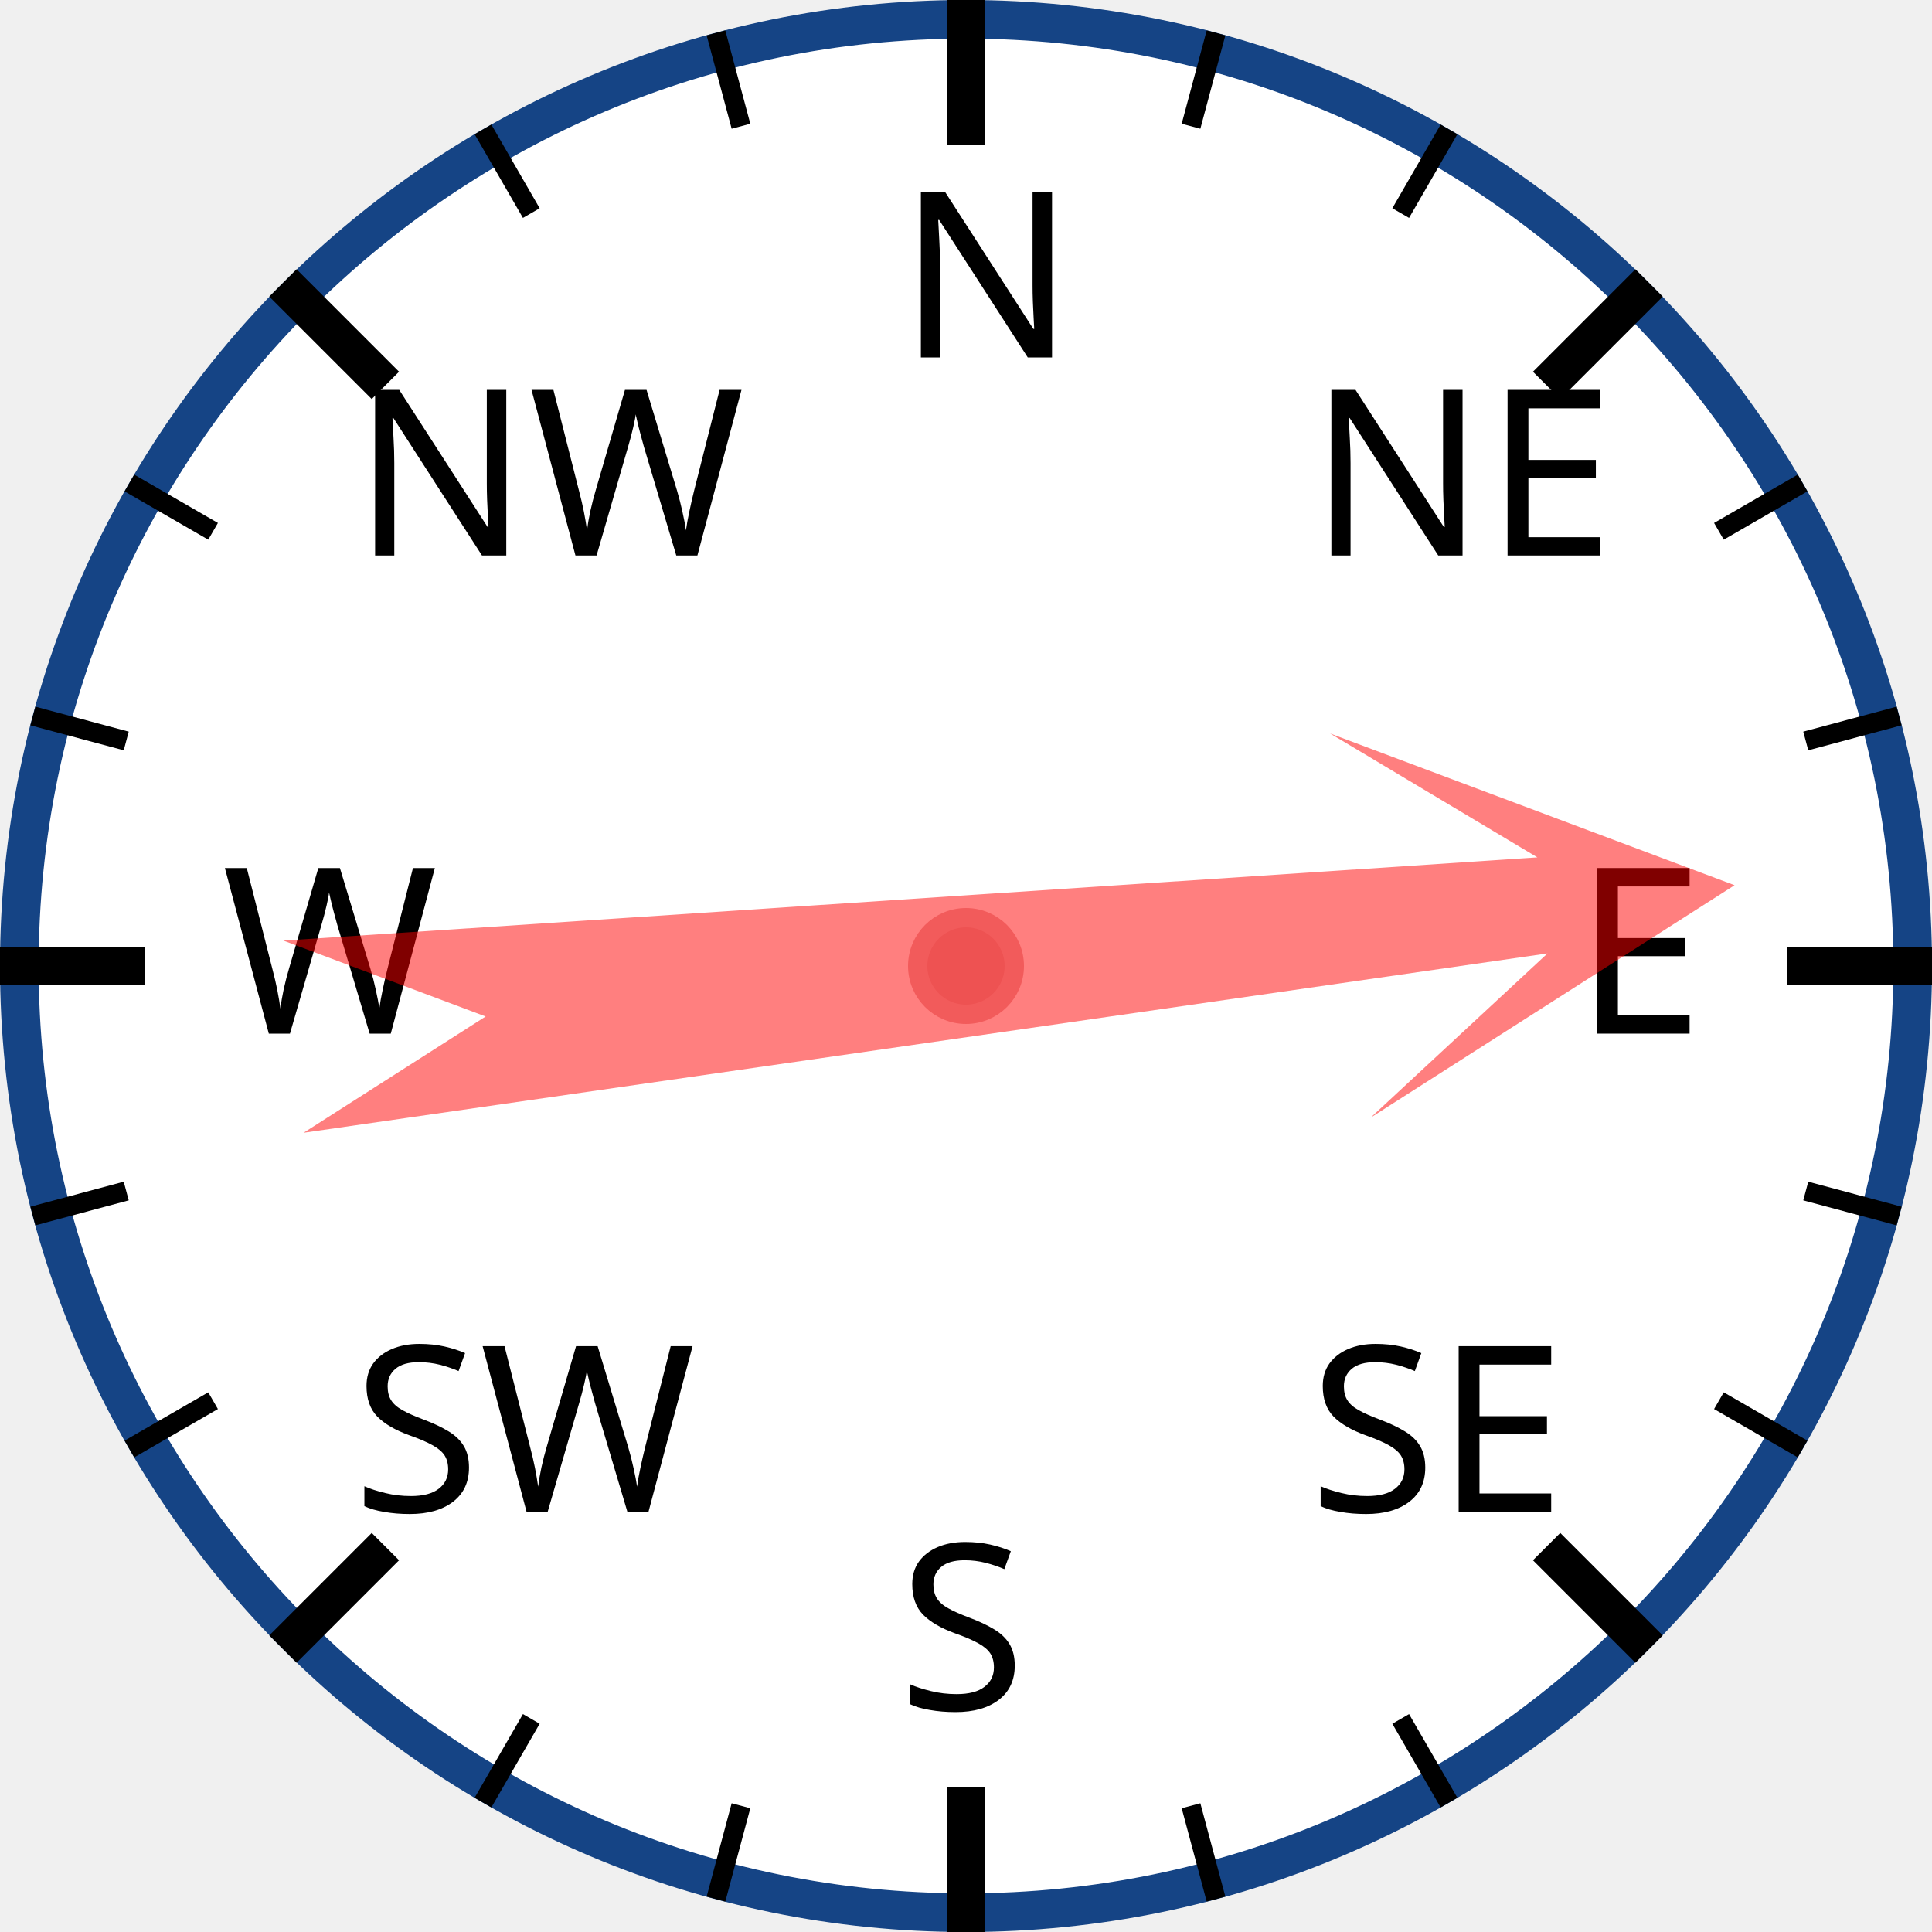
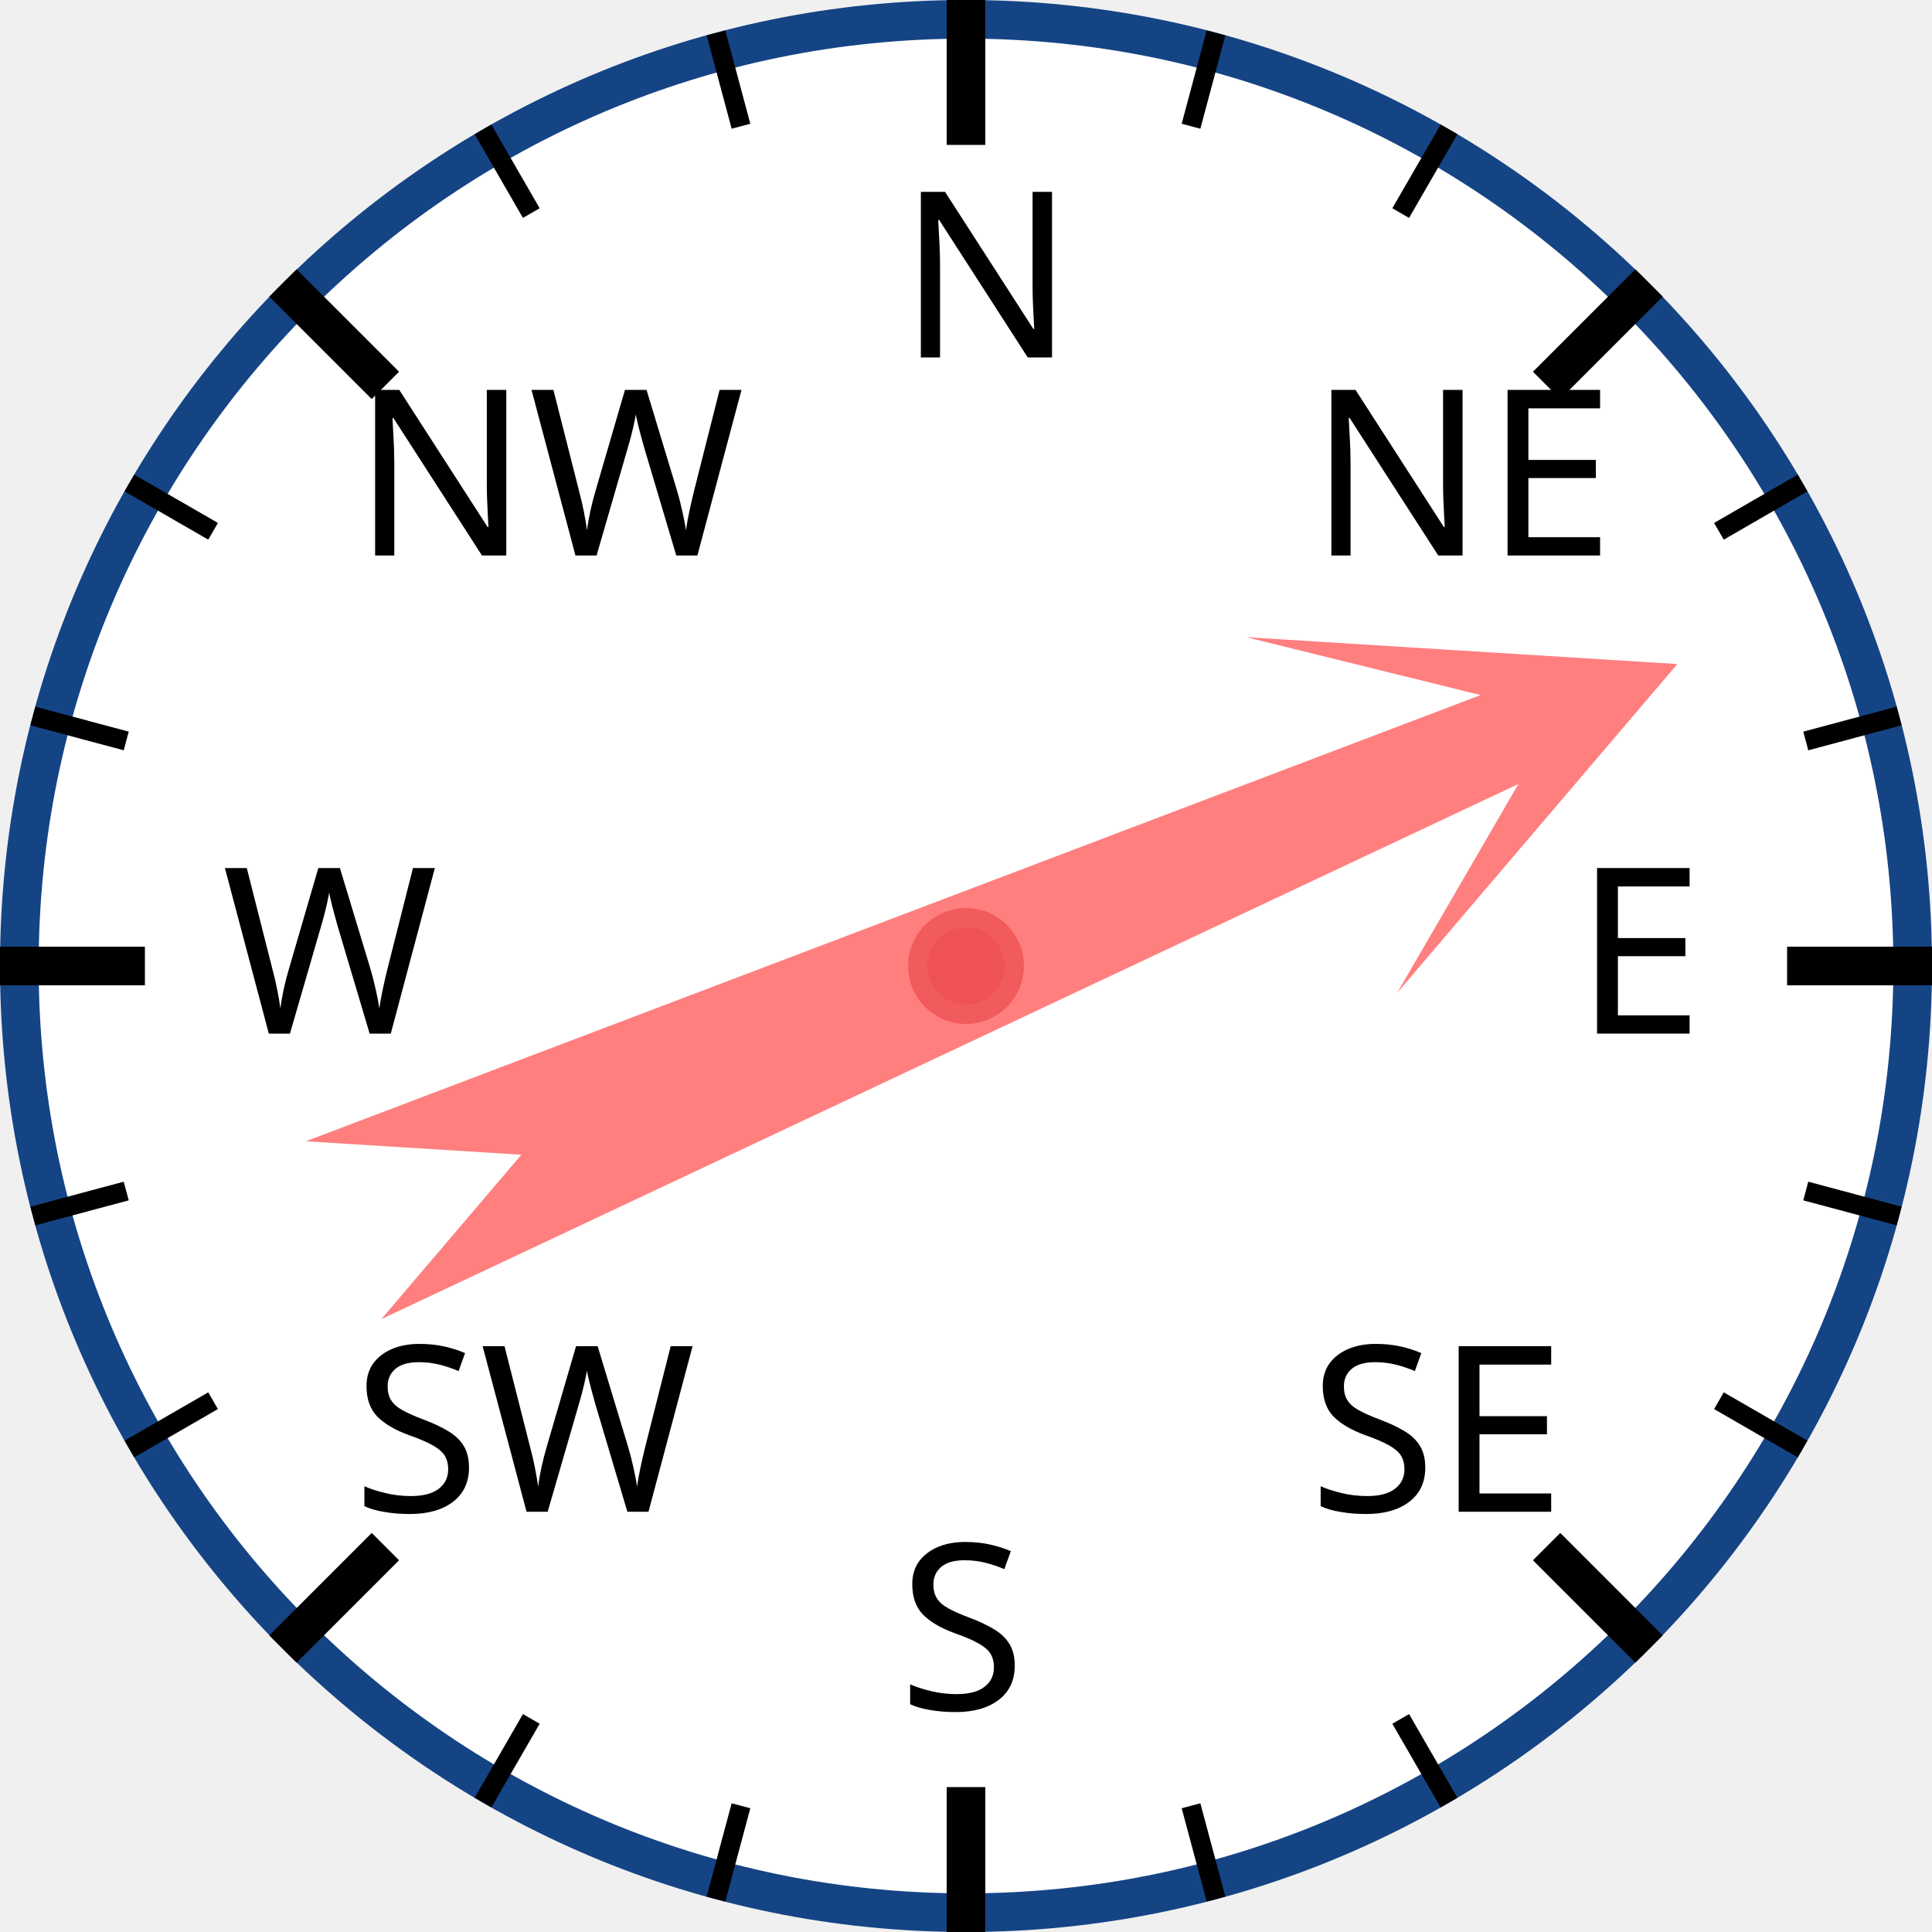
<svg xmlns="http://www.w3.org/2000/svg" width="120px" height="120px" viewBox="0 0 200 200">
  <circle cx="100" cy="100" r="98" style="fill: white; stroke: #154485; stroke-width: 4;" />
  <text x="93.0" y="37.0" style="font-family: sans-serif; font-size: 18pt;">N</text>
  <line x1="100.0" y1="0.0" x2="100.0" y2="15.0" style="stroke: black; stroke-width: 4;" />
  <line x1="74.118" y1="3.407" x2="76.706" y2="13.067" style="stroke: black; stroke-width: 2;" />
  <line x1="50" y1="13.397" x2="55" y2="22.058" style="stroke: black; stroke-width: 2;" />
  <text x="36.503" y="57.503" style="font-family: sans-serif; font-size: 18pt;">NW</text>
  <line x1="29.289" y1="29.289" x2="39.896" y2="39.896" style="stroke: black; stroke-width: 4;" />
  <line x1="13.397" y1="50" x2="22.058" y2="55" style="stroke: black; stroke-width: 2;" />
  <line x1="3.407" y1="74.118" x2="13.067" y2="76.706" style="stroke: black; stroke-width: 2;" />
  <text x="23.0" y="107.0" style="font-family: sans-serif; font-size: 18pt;">W</text>
  <line x1="0.0" y1="100.0" x2="15.0" y2="100.0" style="stroke: black; stroke-width: 4;" />
  <line x1="3.407" y1="125.882" x2="13.067" y2="123.294" style="stroke: black; stroke-width: 2;" />
  <line x1="13.397" y1="150" x2="22.058" y2="145" style="stroke: black; stroke-width: 2;" />
  <text x="36.503" y="156.497" style="font-family: sans-serif; font-size: 18pt;">SW</text>
  <line x1="29.289" y1="170.711" x2="39.896" y2="160.104" style="stroke: black; stroke-width: 4;" />
  <line x1="50" y1="186.603" x2="55" y2="177.942" style="stroke: black; stroke-width: 2;" />
  <line x1="74.118" y1="196.593" x2="76.706" y2="186.933" style="stroke: black; stroke-width: 2;" />
  <text x="93" y="177.0" style="font-family: sans-serif; font-size: 18pt;">S</text>
  <line x1="100" y1="200.0" x2="100" y2="185.0" style="stroke: black; stroke-width: 4;" />
  <line x1="125.882" y1="196.593" x2="123.294" y2="186.933" style="stroke: black; stroke-width: 2;" />
  <line x1="150.0" y1="186.603" x2="145.0" y2="177.942" style="stroke: black; stroke-width: 2;" />
  <text x="135.497" y="156.497" style="font-family: sans-serif; font-size: 18pt;">SE</text>
  <line x1="170.711" y1="170.711" x2="160.104" y2="160.104" style="stroke: black; stroke-width: 4;" />
  <line x1="186.603" y1="150" x2="177.942" y2="145" style="stroke: black; stroke-width: 2;" />
  <line x1="196.593" y1="125.882" x2="186.933" y2="123.294" style="stroke: black; stroke-width: 2;" />
  <text x="163.0" y="107" style="font-family: sans-serif; font-size: 18pt;">E</text>
  <line x1="200.0" y1="100" x2="185.0" y2="100" style="stroke: black; stroke-width: 4;" />
  <line x1="196.593" y1="74.118" x2="186.933" y2="76.706" style="stroke: black; stroke-width: 2;" />
  <line x1="186.603" y1="50" x2="177.942" y2="55" style="stroke: black; stroke-width: 2;" />
  <text x="135.497" y="57.503" style="font-family: sans-serif; font-size: 18pt;">NE</text>
  <line x1="170.711" y1="29.289" x2="160.104" y2="39.896" style="stroke: black; stroke-width: 4;" />
  <line x1="150" y1="13.397" x2="145" y2="22.058" style="stroke: black; stroke-width: 2;" />
  <line x1="125.882" y1="3.407" x2="123.294" y2="13.067" style="stroke: black; stroke-width: 2;" />
-   <polygon points="100 20 120 60 105 40 110 170 100 150 90 170 95 40 80 60" style="fill: red; fill-opacity: 0.5;" transform="rotate(84,100,100)" />
+   <polygon points="100 20 120 60 105 40 110 170 100 150 90 170 95 40 80 60" style="fill: red; fill-opacity: 0.5;" transform="rotate(67,100,100)" />
  <circle cx="100" cy="100" r="5" style="fill: #EE5252; stroke: #F25B5B; stroke-width: 2;" />
</svg>
